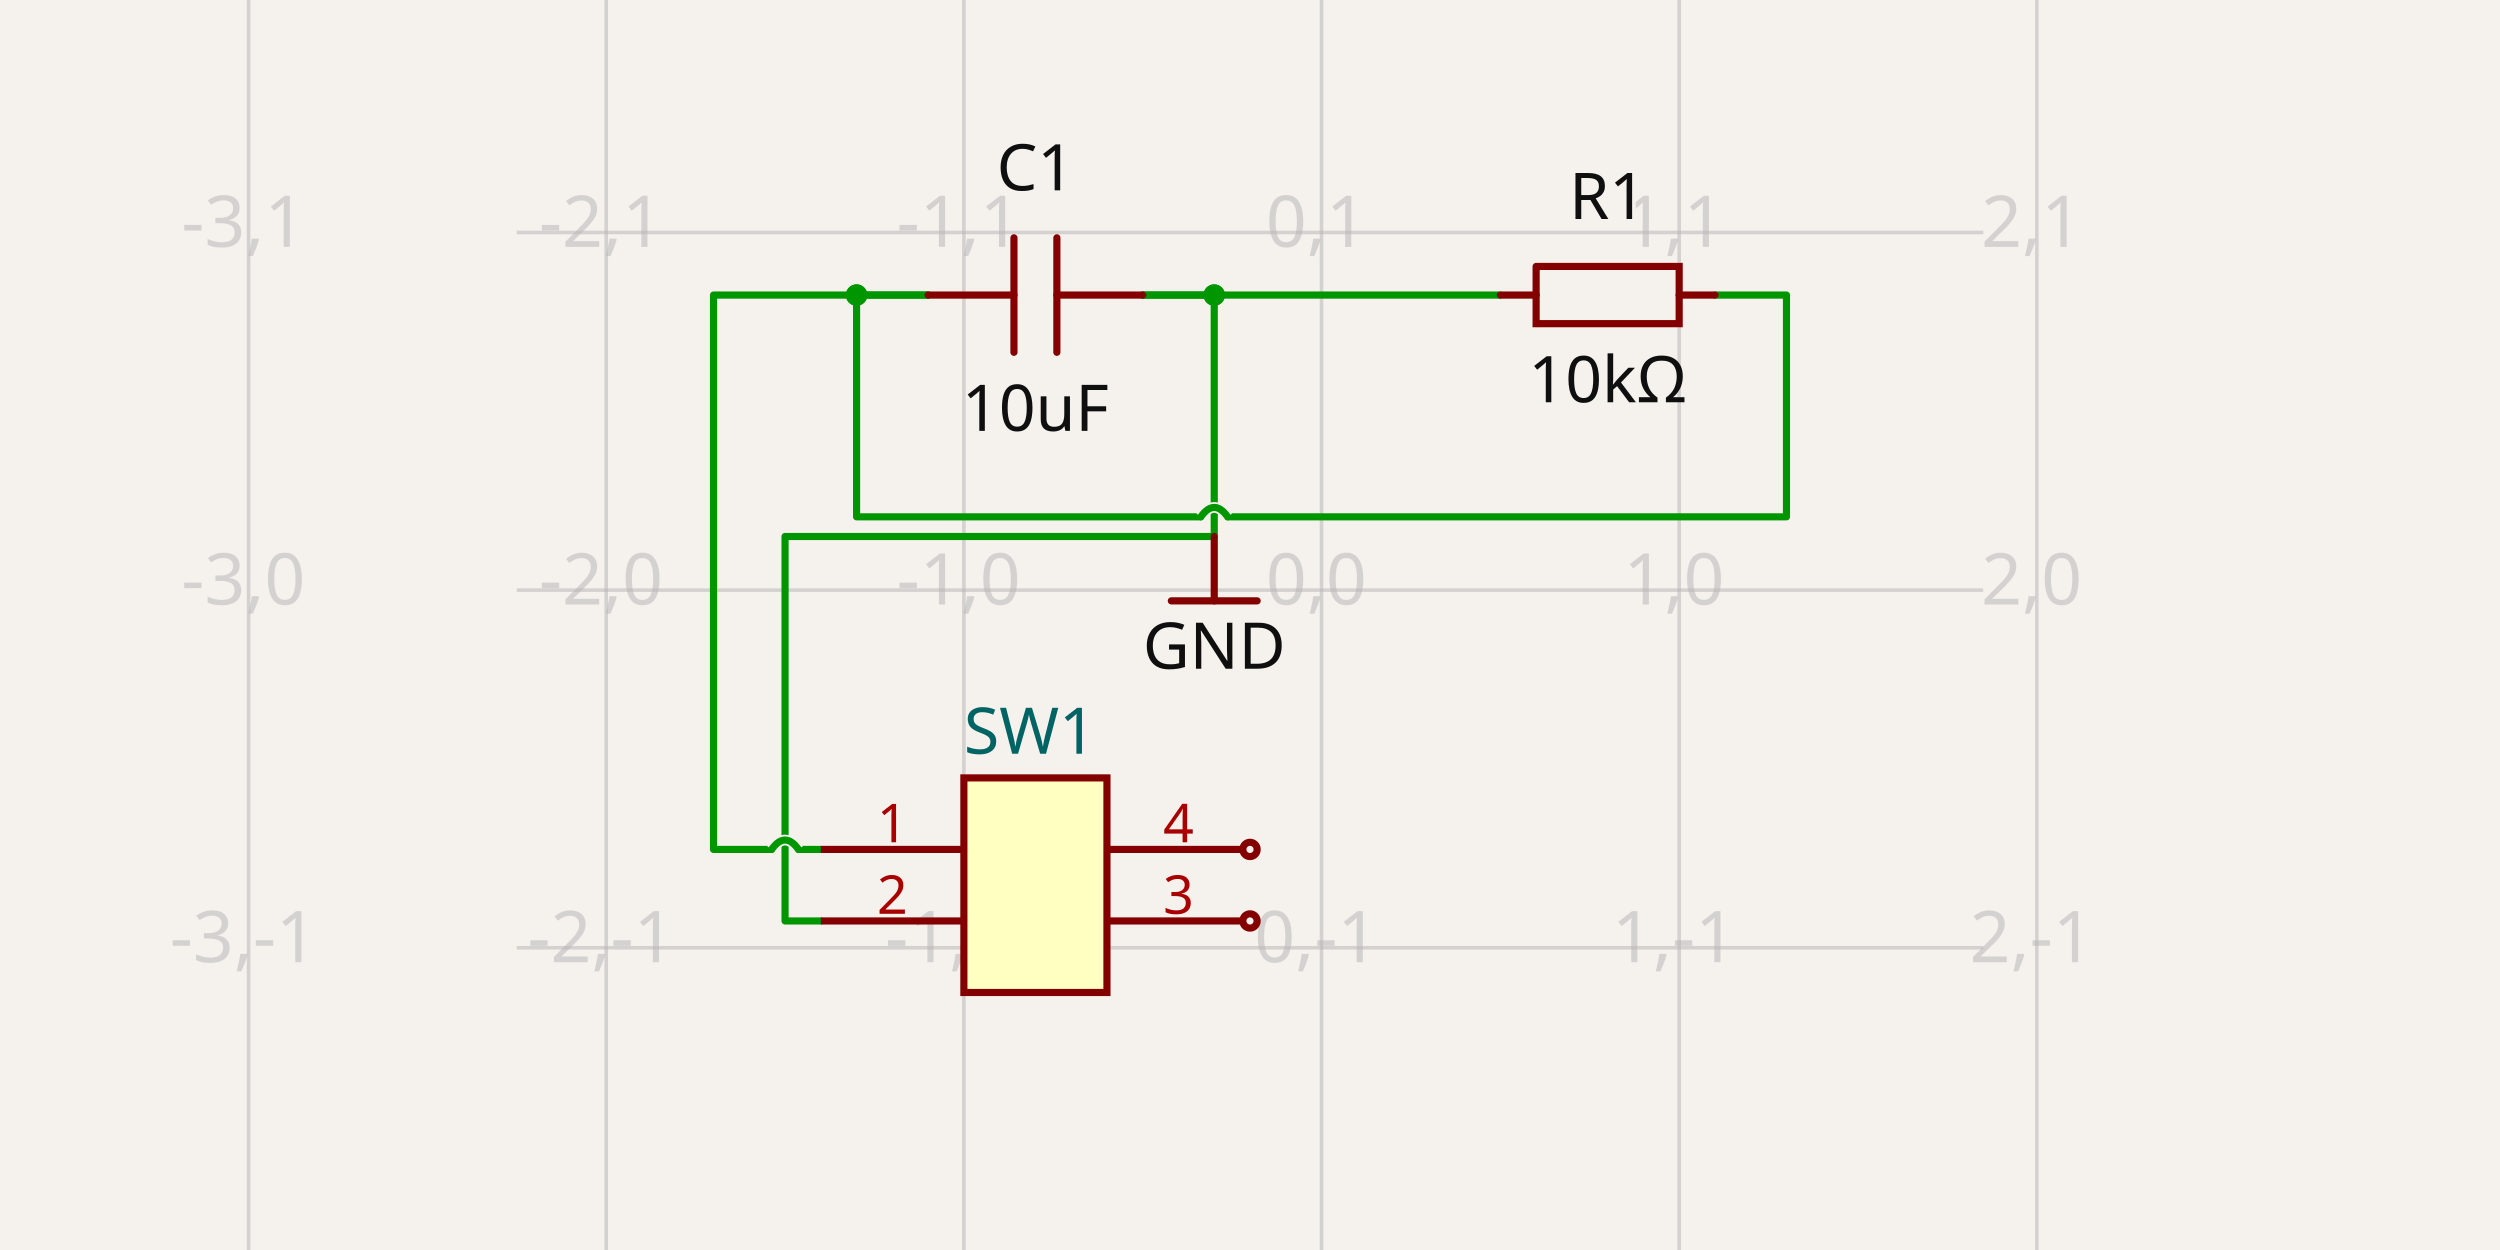
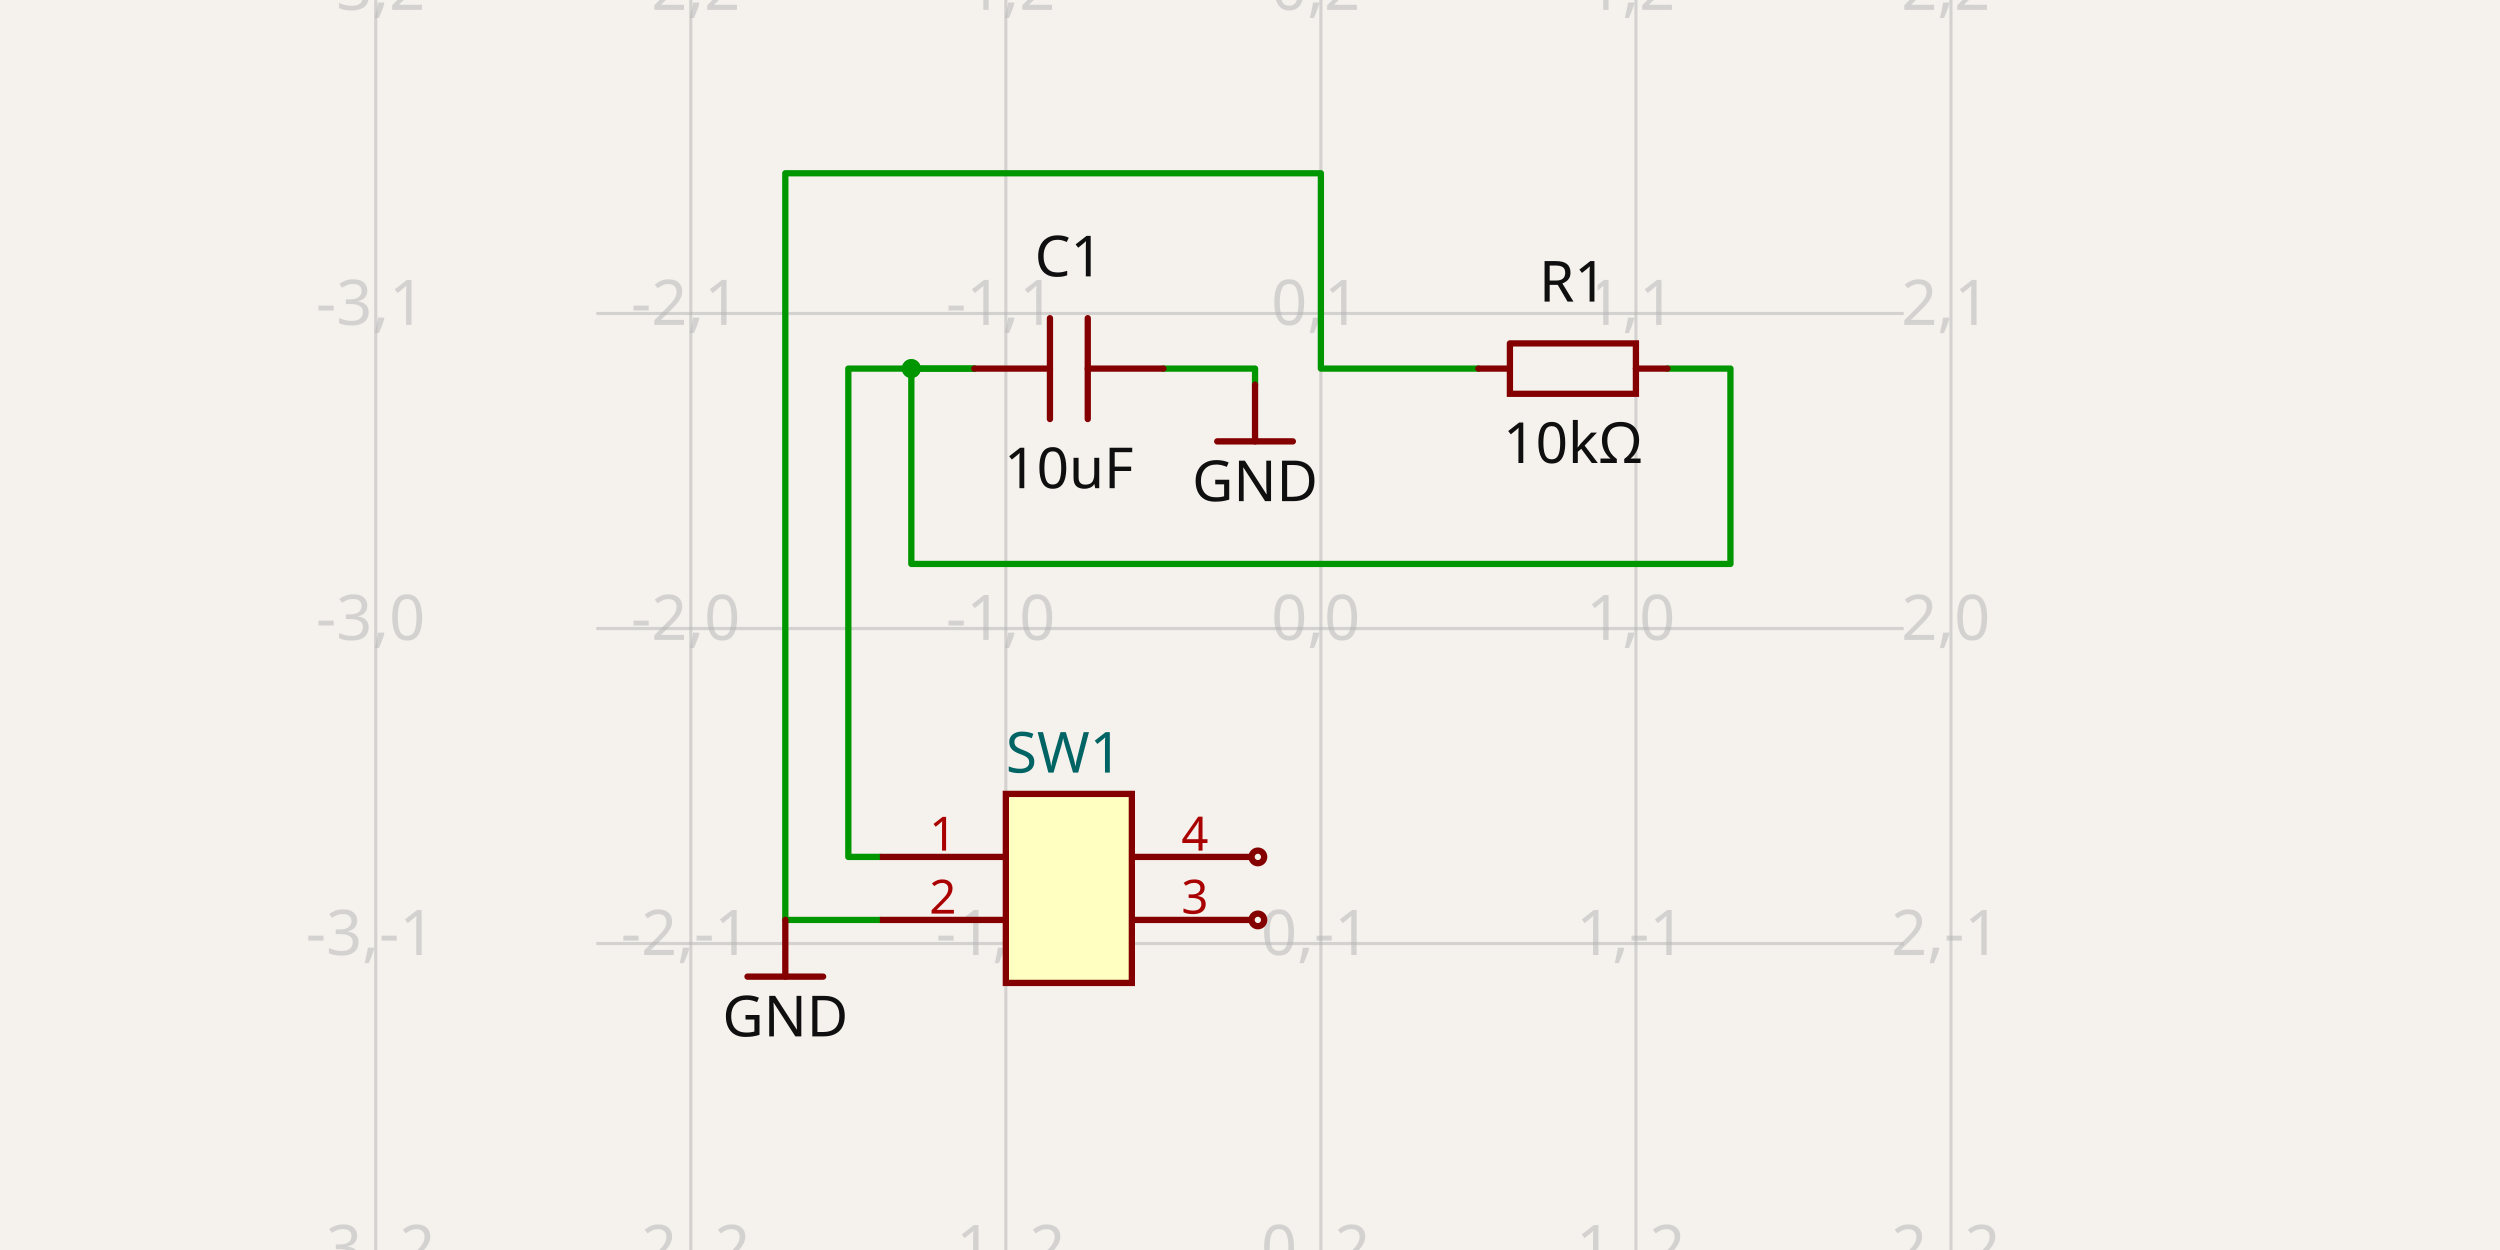
- <svg xmlns="http://www.w3.org/2000/svg" class="tscircuit-schematic" width="1200" height="600" style="background-color: rgb(245, 241, 237)" data-real-to-screen-transform="matrix(171.6738197425,0,0,-171.6738197425,634.3347639485,283.2618025751)" data-software-used-string="@tscircuit/core@0.0.1597">
+ <svg xmlns="http://www.w3.org/2000/svg" class="tscircuit-schematic" width="1200" height="600" style="background-color: rgb(245, 241, 237)" data-real-to-screen-transform="matrix(151.219840043,0,0,-151.219840043,634.0244640097,301.6835808858)" data-software-used-string="@tscircuit/core@0.0.1788">
  <style>
              .boundary { fill: rgb(245, 241, 237); }
              .schematic-boundary { fill: none; stroke: #fff; }
              .component { fill: none; stroke: rgb(132, 0, 0); }
              .chip { fill: rgb(255, 255, 194); stroke: rgb(132, 0, 0); }
              .component-pin { fill: none; stroke: rgb(132, 0, 0); }
              .text { font-family: sans-serif; fill: rgb(0, 150, 0); }
              .pin-number { fill: rgb(169, 0, 0); }
              .port-label { fill: rgb(0, 100, 100); }
              .component-name { fill: rgb(0, 100, 100); }
              
            </style>
  <rect class="boundary" x="0" y="0" width="1200" height="600" />
  <g class="grid sch-grid">
-     <line x1="119.313" y1="600" x2="119.313" y2="-2.5011104298755527e-11" stroke="rgb(181, 181, 181)" stroke-width="1.717" stroke-opacity="0.5" />
-     <line x1="290.987" y1="600" x2="290.987" y2="-2.5011104298755527e-11" stroke="rgb(181, 181, 181)" stroke-width="1.717" stroke-opacity="0.5" />
-     <line x1="462.661" y1="600" x2="462.661" y2="-2.5011104298755527e-11" stroke="rgb(181, 181, 181)" stroke-width="1.717" stroke-opacity="0.5" />
-     <line x1="634.335" y1="600" x2="634.335" y2="-2.5011104298755527e-11" stroke="rgb(181, 181, 181)" stroke-width="1.717" stroke-opacity="0.5" />
-     <line x1="806.009" y1="600" x2="806.009" y2="-2.5011104298755527e-11" stroke="rgb(181, 181, 181)" stroke-width="1.717" stroke-opacity="0.5" />
-     <line x1="977.682" y1="600" x2="977.682" y2="-2.5011104298755527e-11" stroke="rgb(181, 181, 181)" stroke-width="1.717" stroke-opacity="0.5" />
-     <line x1="248.069" y1="626.609" x2="951.931" y2="626.609" stroke="rgb(181, 181, 181)" stroke-width="1.717" stroke-opacity="0.5" />
-     <line x1="248.069" y1="454.936" x2="951.931" y2="454.936" stroke="rgb(181, 181, 181)" stroke-width="1.717" stroke-opacity="0.5" />
-     <line x1="248.069" y1="283.262" x2="951.931" y2="283.262" stroke="rgb(181, 181, 181)" stroke-width="1.717" stroke-opacity="0.5" />
-     <line x1="248.069" y1="111.588" x2="951.931" y2="111.588" stroke="rgb(181, 181, 181)" stroke-width="1.717" stroke-opacity="0.5" />
-     <line x1="248.069" y1="-60.086" x2="951.931" y2="-60.086" stroke="rgb(181, 181, 181)" stroke-width="1.717" stroke-opacity="0.5" />
-     <text x="116.813" y="621.609" fill="rgb(181, 181, 181)" font-size="34.335" fill-opacity="0.5" text-anchor="middle" dominant-baseline="middle" font-family="sans-serif">-3,-2</text>
-     <text x="116.813" y="449.936" fill="rgb(181, 181, 181)" font-size="34.335" fill-opacity="0.5" text-anchor="middle" dominant-baseline="middle" font-family="sans-serif">-3,-1</text>
-     <text x="116.813" y="278.262" fill="rgb(181, 181, 181)" font-size="34.335" fill-opacity="0.5" text-anchor="middle" dominant-baseline="middle" font-family="sans-serif">-3,0</text>
-     <text x="116.813" y="106.588" fill="rgb(181, 181, 181)" font-size="34.335" fill-opacity="0.5" text-anchor="middle" dominant-baseline="middle" font-family="sans-serif">-3,1</text>
-     <text x="116.813" y="-65.086" fill="rgb(181, 181, 181)" font-size="34.335" fill-opacity="0.5" text-anchor="middle" dominant-baseline="middle" font-family="sans-serif">-3,2</text>
-     <text x="288.487" y="621.609" fill="rgb(181, 181, 181)" font-size="34.335" fill-opacity="0.5" text-anchor="middle" dominant-baseline="middle" font-family="sans-serif">-2,-2</text>
-     <text x="288.487" y="449.936" fill="rgb(181, 181, 181)" font-size="34.335" fill-opacity="0.5" text-anchor="middle" dominant-baseline="middle" font-family="sans-serif">-2,-1</text>
-     <text x="288.487" y="278.262" fill="rgb(181, 181, 181)" font-size="34.335" fill-opacity="0.5" text-anchor="middle" dominant-baseline="middle" font-family="sans-serif">-2,0</text>
-     <text x="288.487" y="106.588" fill="rgb(181, 181, 181)" font-size="34.335" fill-opacity="0.5" text-anchor="middle" dominant-baseline="middle" font-family="sans-serif">-2,1</text>
-     <text x="288.487" y="-65.086" fill="rgb(181, 181, 181)" font-size="34.335" fill-opacity="0.5" text-anchor="middle" dominant-baseline="middle" font-family="sans-serif">-2,2</text>
-     <text x="460.161" y="621.609" fill="rgb(181, 181, 181)" font-size="34.335" fill-opacity="0.5" text-anchor="middle" dominant-baseline="middle" font-family="sans-serif">-1,-2</text>
-     <text x="460.161" y="449.936" fill="rgb(181, 181, 181)" font-size="34.335" fill-opacity="0.5" text-anchor="middle" dominant-baseline="middle" font-family="sans-serif">-1,-1</text>
-     <text x="460.161" y="278.262" fill="rgb(181, 181, 181)" font-size="34.335" fill-opacity="0.5" text-anchor="middle" dominant-baseline="middle" font-family="sans-serif">-1,0</text>
-     <text x="460.161" y="106.588" fill="rgb(181, 181, 181)" font-size="34.335" fill-opacity="0.5" text-anchor="middle" dominant-baseline="middle" font-family="sans-serif">-1,1</text>
-     <text x="460.161" y="-65.086" fill="rgb(181, 181, 181)" font-size="34.335" fill-opacity="0.5" text-anchor="middle" dominant-baseline="middle" font-family="sans-serif">-1,2</text>
-     <text x="631.835" y="621.609" fill="rgb(181, 181, 181)" font-size="34.335" fill-opacity="0.5" text-anchor="middle" dominant-baseline="middle" font-family="sans-serif">0,-2</text>
-     <text x="631.835" y="449.936" fill="rgb(181, 181, 181)" font-size="34.335" fill-opacity="0.5" text-anchor="middle" dominant-baseline="middle" font-family="sans-serif">0,-1</text>
-     <text x="631.835" y="278.262" fill="rgb(181, 181, 181)" font-size="34.335" fill-opacity="0.5" text-anchor="middle" dominant-baseline="middle" font-family="sans-serif">0,0</text>
-     <text x="631.835" y="106.588" fill="rgb(181, 181, 181)" font-size="34.335" fill-opacity="0.5" text-anchor="middle" dominant-baseline="middle" font-family="sans-serif">0,1</text>
-     <text x="631.835" y="-65.086" fill="rgb(181, 181, 181)" font-size="34.335" fill-opacity="0.5" text-anchor="middle" dominant-baseline="middle" font-family="sans-serif">0,2</text>
-     <text x="803.509" y="621.609" fill="rgb(181, 181, 181)" font-size="34.335" fill-opacity="0.5" text-anchor="middle" dominant-baseline="middle" font-family="sans-serif">1,-2</text>
-     <text x="803.509" y="449.936" fill="rgb(181, 181, 181)" font-size="34.335" fill-opacity="0.5" text-anchor="middle" dominant-baseline="middle" font-family="sans-serif">1,-1</text>
-     <text x="803.509" y="278.262" fill="rgb(181, 181, 181)" font-size="34.335" fill-opacity="0.5" text-anchor="middle" dominant-baseline="middle" font-family="sans-serif">1,0</text>
-     <text x="803.509" y="106.588" fill="rgb(181, 181, 181)" font-size="34.335" fill-opacity="0.5" text-anchor="middle" dominant-baseline="middle" font-family="sans-serif">1,1</text>
-     <text x="803.509" y="-65.086" fill="rgb(181, 181, 181)" font-size="34.335" fill-opacity="0.5" text-anchor="middle" dominant-baseline="middle" font-family="sans-serif">1,2</text>
-     <text x="975.182" y="621.609" fill="rgb(181, 181, 181)" font-size="34.335" fill-opacity="0.5" text-anchor="middle" dominant-baseline="middle" font-family="sans-serif">2,-2</text>
-     <text x="975.182" y="449.936" fill="rgb(181, 181, 181)" font-size="34.335" fill-opacity="0.5" text-anchor="middle" dominant-baseline="middle" font-family="sans-serif">2,-1</text>
-     <text x="975.182" y="278.262" fill="rgb(181, 181, 181)" font-size="34.335" fill-opacity="0.5" text-anchor="middle" dominant-baseline="middle" font-family="sans-serif">2,0</text>
-     <text x="975.182" y="106.588" fill="rgb(181, 181, 181)" font-size="34.335" fill-opacity="0.5" text-anchor="middle" dominant-baseline="middle" font-family="sans-serif">2,1</text>
-     <text x="975.182" y="-65.086" fill="rgb(181, 181, 181)" font-size="34.335" fill-opacity="0.5" text-anchor="middle" dominant-baseline="middle" font-family="sans-serif">2,2</text>
+     <line x1="180.365" y1="600" x2="180.365" y2="1.5006662579253316e-11" stroke="rgb(181, 181, 181)" stroke-width="1.512" stroke-opacity="0.5" />
+     <line x1="331.585" y1="600" x2="331.585" y2="1.5006662579253316e-11" stroke="rgb(181, 181, 181)" stroke-width="1.512" stroke-opacity="0.5" />
+     <line x1="482.805" y1="600" x2="482.805" y2="1.5006662579253316e-11" stroke="rgb(181, 181, 181)" stroke-width="1.512" stroke-opacity="0.5" />
+     <line x1="634.024" y1="600" x2="634.024" y2="1.5006662579253316e-11" stroke="rgb(181, 181, 181)" stroke-width="1.512" stroke-opacity="0.5" />
+     <line x1="785.244" y1="600" x2="785.244" y2="1.5006662579253316e-11" stroke="rgb(181, 181, 181)" stroke-width="1.512" stroke-opacity="0.5" />
+     <line x1="936.464" y1="600" x2="936.464" y2="1.5006662579253316e-11" stroke="rgb(181, 181, 181)" stroke-width="1.512" stroke-opacity="0.5" />
+     <line x1="286.219" y1="604.123" x2="913.781" y2="604.123" stroke="rgb(181, 181, 181)" stroke-width="1.512" stroke-opacity="0.5" />
+     <line x1="286.219" y1="452.903" x2="913.781" y2="452.903" stroke="rgb(181, 181, 181)" stroke-width="1.512" stroke-opacity="0.5" />
+     <line x1="286.219" y1="301.684" x2="913.781" y2="301.684" stroke="rgb(181, 181, 181)" stroke-width="1.512" stroke-opacity="0.5" />
+     <line x1="286.219" y1="150.464" x2="913.781" y2="150.464" stroke="rgb(181, 181, 181)" stroke-width="1.512" stroke-opacity="0.5" />
+     <line x1="286.219" y1="-0.756" x2="913.781" y2="-0.756" stroke="rgb(181, 181, 181)" stroke-width="1.512" stroke-opacity="0.5" />
+     <text x="177.865" y="599.123" fill="rgb(181, 181, 181)" font-size="30.244" fill-opacity="0.5" text-anchor="middle" dominant-baseline="middle" font-family="sans-serif">-3,-2</text>
+     <text x="177.865" y="447.903" fill="rgb(181, 181, 181)" font-size="30.244" fill-opacity="0.5" text-anchor="middle" dominant-baseline="middle" font-family="sans-serif">-3,-1</text>
+     <text x="177.865" y="296.684" fill="rgb(181, 181, 181)" font-size="30.244" fill-opacity="0.5" text-anchor="middle" dominant-baseline="middle" font-family="sans-serif">-3,0</text>
+     <text x="177.865" y="145.464" fill="rgb(181, 181, 181)" font-size="30.244" fill-opacity="0.5" text-anchor="middle" dominant-baseline="middle" font-family="sans-serif">-3,1</text>
+     <text x="177.865" y="-5.756" fill="rgb(181, 181, 181)" font-size="30.244" fill-opacity="0.5" text-anchor="middle" dominant-baseline="middle" font-family="sans-serif">-3,2</text>
+     <text x="329.085" y="599.123" fill="rgb(181, 181, 181)" font-size="30.244" fill-opacity="0.5" text-anchor="middle" dominant-baseline="middle" font-family="sans-serif">-2,-2</text>
+     <text x="329.085" y="447.903" fill="rgb(181, 181, 181)" font-size="30.244" fill-opacity="0.5" text-anchor="middle" dominant-baseline="middle" font-family="sans-serif">-2,-1</text>
+     <text x="329.085" y="296.684" fill="rgb(181, 181, 181)" font-size="30.244" fill-opacity="0.5" text-anchor="middle" dominant-baseline="middle" font-family="sans-serif">-2,0</text>
+     <text x="329.085" y="145.464" fill="rgb(181, 181, 181)" font-size="30.244" fill-opacity="0.5" text-anchor="middle" dominant-baseline="middle" font-family="sans-serif">-2,1</text>
+     <text x="329.085" y="-5.756" fill="rgb(181, 181, 181)" font-size="30.244" fill-opacity="0.5" text-anchor="middle" dominant-baseline="middle" font-family="sans-serif">-2,2</text>
+     <text x="480.305" y="599.123" fill="rgb(181, 181, 181)" font-size="30.244" fill-opacity="0.5" text-anchor="middle" dominant-baseline="middle" font-family="sans-serif">-1,-2</text>
+     <text x="480.305" y="447.903" fill="rgb(181, 181, 181)" font-size="30.244" fill-opacity="0.5" text-anchor="middle" dominant-baseline="middle" font-family="sans-serif">-1,-1</text>
+     <text x="480.305" y="296.684" fill="rgb(181, 181, 181)" font-size="30.244" fill-opacity="0.5" text-anchor="middle" dominant-baseline="middle" font-family="sans-serif">-1,0</text>
+     <text x="480.305" y="145.464" fill="rgb(181, 181, 181)" font-size="30.244" fill-opacity="0.5" text-anchor="middle" dominant-baseline="middle" font-family="sans-serif">-1,1</text>
+     <text x="480.305" y="-5.756" fill="rgb(181, 181, 181)" font-size="30.244" fill-opacity="0.5" text-anchor="middle" dominant-baseline="middle" font-family="sans-serif">-1,2</text>
+     <text x="631.524" y="599.123" fill="rgb(181, 181, 181)" font-size="30.244" fill-opacity="0.5" text-anchor="middle" dominant-baseline="middle" font-family="sans-serif">0,-2</text>
+     <text x="631.524" y="447.903" fill="rgb(181, 181, 181)" font-size="30.244" fill-opacity="0.5" text-anchor="middle" dominant-baseline="middle" font-family="sans-serif">0,-1</text>
+     <text x="631.524" y="296.684" fill="rgb(181, 181, 181)" font-size="30.244" fill-opacity="0.5" text-anchor="middle" dominant-baseline="middle" font-family="sans-serif">0,0</text>
+     <text x="631.524" y="145.464" fill="rgb(181, 181, 181)" font-size="30.244" fill-opacity="0.5" text-anchor="middle" dominant-baseline="middle" font-family="sans-serif">0,1</text>
+     <text x="631.524" y="-5.756" fill="rgb(181, 181, 181)" font-size="30.244" fill-opacity="0.5" text-anchor="middle" dominant-baseline="middle" font-family="sans-serif">0,2</text>
+     <text x="782.744" y="599.123" fill="rgb(181, 181, 181)" font-size="30.244" fill-opacity="0.5" text-anchor="middle" dominant-baseline="middle" font-family="sans-serif">1,-2</text>
+     <text x="782.744" y="447.903" fill="rgb(181, 181, 181)" font-size="30.244" fill-opacity="0.5" text-anchor="middle" dominant-baseline="middle" font-family="sans-serif">1,-1</text>
+     <text x="782.744" y="296.684" fill="rgb(181, 181, 181)" font-size="30.244" fill-opacity="0.5" text-anchor="middle" dominant-baseline="middle" font-family="sans-serif">1,0</text>
+     <text x="782.744" y="145.464" fill="rgb(181, 181, 181)" font-size="30.244" fill-opacity="0.5" text-anchor="middle" dominant-baseline="middle" font-family="sans-serif">1,1</text>
+     <text x="782.744" y="-5.756" fill="rgb(181, 181, 181)" font-size="30.244" fill-opacity="0.5" text-anchor="middle" dominant-baseline="middle" font-family="sans-serif">1,2</text>
+     <text x="933.964" y="599.123" fill="rgb(181, 181, 181)" font-size="30.244" fill-opacity="0.5" text-anchor="middle" dominant-baseline="middle" font-family="sans-serif">2,-2</text>
+     <text x="933.964" y="447.903" fill="rgb(181, 181, 181)" font-size="30.244" fill-opacity="0.5" text-anchor="middle" dominant-baseline="middle" font-family="sans-serif">2,-1</text>
+     <text x="933.964" y="296.684" fill="rgb(181, 181, 181)" font-size="30.244" fill-opacity="0.5" text-anchor="middle" dominant-baseline="middle" font-family="sans-serif">2,0</text>
+     <text x="933.964" y="145.464" fill="rgb(181, 181, 181)" font-size="30.244" fill-opacity="0.5" text-anchor="middle" dominant-baseline="middle" font-family="sans-serif">2,1</text>
+     <text x="933.964" y="-5.756" fill="rgb(181, 181, 181)" font-size="30.244" fill-opacity="0.5" text-anchor="middle" dominant-baseline="middle" font-family="sans-serif">2,2</text>
  </g>
  <g class="trace sch-trace" data-layer="base" data-circuit-json-type="schematic_trace" data-schematic-trace-id="schematic_trace_0" data-subcircuit-connectivity-map-key="unnamedsubcircuitsubcircuit_source_group_0_connectivity_net0">
-     <path d="M 393.991 407.725 L 383.262 407.725M 370.386 407.725 L 342.489 407.725 L 342.489 141.631 L 445.494 141.631" class="trace-invisible-hover-outline sch-trace-hitbox" stroke="rgb(0, 150, 0)" fill="none" stroke-width="27.468px" stroke-linecap="round" opacity="0" stroke-linejoin="round" />
-     <path class="sch-trace-path" d="M 393.991 407.725 L 383.262 407.725M 370.386 407.725 L 342.489 407.725 L 342.489 141.631 L 445.494 141.631" stroke="rgb(0, 150, 0)" fill="none" stroke-width="3.433px" stroke-linecap="round" stroke-linejoin="round" />
+     <path d="M 422.317 411.318 L 407.195 411.318 L 407.195 176.927 L 467.683 176.927" class="trace-invisible-hover-outline sch-trace-hitbox" stroke="rgb(0, 150, 0)" fill="none" stroke-width="24.195px" stroke-linecap="round" opacity="0" stroke-linejoin="round" />
+     <path class="sch-trace-path" d="M 422.317 411.318 L 407.195 411.318 L 407.195 176.927 L 467.683 176.927" stroke="rgb(0, 150, 0)" fill="none" stroke-width="3.024px" stroke-linecap="round" stroke-linejoin="round" />
  </g>
  <g class="trace sch-trace" data-layer="base" data-circuit-json-type="schematic_trace" data-schematic-trace-id="schematic_trace_1" data-subcircuit-connectivity-map-key="unnamedsubcircuitsubcircuit_source_group_0_connectivity_net0">
-     <path d="M 823.176 141.631 L 857.511 141.631 L 857.511 248.069 L 589.27 248.069M 576.395 248.069 L 411.159 248.069 L 411.159 141.631 L 445.494 141.631" class="trace-invisible-hover-outline sch-trace-hitbox" stroke="rgb(0, 150, 0)" fill="none" stroke-width="27.468px" stroke-linecap="round" opacity="0" stroke-linejoin="round" />
-     <path class="sch-trace-path" d="M 823.176 141.631 L 857.511 141.631 L 857.511 248.069 L 589.27 248.069M 576.395 248.069 L 411.159 248.069 L 411.159 141.631 L 445.494 141.631" stroke="rgb(0, 150, 0)" fill="none" stroke-width="3.433px" stroke-linecap="round" stroke-linejoin="round" />
+     <path d="M 800.366 176.927 L 830.61 176.927 L 830.61 270.684 L 437.439 270.684 L 437.439 176.927 L 467.683 176.927" class="trace-invisible-hover-outline sch-trace-hitbox" stroke="rgb(0, 150, 0)" fill="none" stroke-width="24.195px" stroke-linecap="round" opacity="0" stroke-linejoin="round" />
+     <path class="sch-trace-path" d="M 800.366 176.927 L 830.61 176.927 L 830.61 270.684 L 437.439 270.684 L 437.439 176.927 L 467.683 176.927" stroke="rgb(0, 150, 0)" fill="none" stroke-width="3.024px" stroke-linecap="round" stroke-linejoin="round" />
  </g>
  <g class="trace sch-trace" data-layer="base" data-circuit-json-type="schematic_trace" data-schematic-trace-id="schematic_trace_2" data-subcircuit-connectivity-map-key="unnamedsubcircuitsubcircuit_source_group_0_connectivity_net2">
-     <path d="M 720.172 141.631 L 548.498 141.631" class="trace-invisible-hover-outline sch-trace-hitbox" stroke="rgb(0, 150, 0)" fill="none" stroke-width="27.468px" stroke-linecap="round" opacity="0" stroke-linejoin="round" />
-     <path class="sch-trace-path" d="M 720.172 141.631 L 548.498 141.631" stroke="rgb(0, 150, 0)" fill="none" stroke-width="3.433px" stroke-linecap="round" stroke-linejoin="round" />
+     <path d="M 422.317 441.562 L 376.951 441.562 L 376.951 83.171 L 634.024 83.171 L 634.024 176.927 L 709.634 176.927" class="trace-invisible-hover-outline sch-trace-hitbox" stroke="rgb(0, 150, 0)" fill="none" stroke-width="24.195px" stroke-linecap="round" opacity="0" stroke-linejoin="round" />
+     <path class="sch-trace-path" d="M 422.317 441.562 L 376.951 441.562 L 376.951 83.171 L 634.024 83.171 L 634.024 176.927 L 709.634 176.927" stroke="rgb(0, 150, 0)" fill="none" stroke-width="3.024px" stroke-linecap="round" stroke-linejoin="round" />
  </g>
  <g class="trace sch-trace" data-layer="base" data-circuit-json-type="schematic_trace" data-schematic-trace-id="schematic_trace_3" data-subcircuit-connectivity-map-key="unnamedsubcircuitsubcircuit_source_group_0_connectivity_net2">
-     <path d="M 393.991 442.06 L 376.824 442.06 L 376.824 257.511 L 582.833 257.511 L 582.833 141.631 L 548.498 141.631" class="trace-invisible-hover-outline sch-trace-hitbox" stroke="rgb(0, 150, 0)" fill="none" stroke-width="27.468px" stroke-linecap="round" opacity="0" stroke-linejoin="round" />
-     <path class="sch-trace-path" d="M 393.991 442.06 L 376.824 442.06 L 376.824 257.511 L 582.833 257.511 L 582.833 141.631 L 548.498 141.631" stroke="rgb(0, 150, 0)" fill="none" stroke-width="3.433px" stroke-linecap="round" stroke-linejoin="round" />
+     <path d="M 558.415 176.927 L 602.42 176.927 L 602.42 184.639" class="trace-invisible-hover-outline sch-trace-hitbox" stroke="rgb(0, 150, 0)" fill="none" stroke-width="24.195px" stroke-linecap="round" opacity="0" stroke-linejoin="round" />
+     <path class="sch-trace-path" d="M 558.415 176.927 L 602.42 176.927 L 602.42 184.639" stroke="rgb(0, 150, 0)" fill="none" stroke-width="3.024px" stroke-linecap="round" stroke-linejoin="round" />
  </g>
  <g class="trace-overlays sch-trace-overlays" data-layer="overlay" data-circuit-json-type="schematic_trace" data-schematic-trace-id="schematic_trace_0" data-subcircuit-connectivity-map-key="unnamedsubcircuitsubcircuit_source_group_0_connectivity_net0">
-     <path class="trace-crossing-outline sch-trace-crossing-outline" d="M 383.262 407.725 Q 376.824 398.712 370.386 407.725" stroke="rgb(245, 241, 237)" fill="none" stroke-width="5.15px" stroke-linecap="butt" />
-     <path class="sch-trace-crossing-path" d="M 383.262 407.725 Q 376.824 398.712 370.386 407.725" stroke="rgb(0, 150, 0)" fill="none" stroke-width="3.433px" stroke-linecap="round" />
-     <circle cx="411.159" cy="141.631" r="5.15" class="trace-junction sch-trace-junction" fill="rgb(0, 150, 0)" />
+     <circle cx="437.439" cy="176.927" r="4.537" class="trace-junction sch-trace-junction" fill="rgb(0, 150, 0)" />
  </g>
  <g class="trace-overlays sch-trace-overlays" data-layer="overlay" data-circuit-json-type="schematic_trace" data-schematic-trace-id="schematic_trace_1" data-subcircuit-connectivity-map-key="unnamedsubcircuitsubcircuit_source_group_0_connectivity_net0">
-     <path class="trace-crossing-outline sch-trace-crossing-outline" d="M 589.27 248.069 Q 582.833 239.056 576.395 248.069" stroke="rgb(245, 241, 237)" fill="none" stroke-width="5.15px" stroke-linecap="butt" />
-     <path class="sch-trace-crossing-path" d="M 589.27 248.069 Q 582.833 239.056 576.395 248.069" stroke="rgb(0, 150, 0)" fill="none" stroke-width="3.433px" stroke-linecap="round" />
-     <circle cx="411.159" cy="141.631" r="5.15" class="trace-junction sch-trace-junction" fill="rgb(0, 150, 0)" />
+     <circle cx="437.439" cy="176.927" r="4.537" class="trace-junction sch-trace-junction" fill="rgb(0, 150, 0)" />
  </g>
-   <g class="trace-overlays sch-trace-overlays" data-layer="overlay" data-circuit-json-type="schematic_trace" data-schematic-trace-id="schematic_trace_2" data-subcircuit-connectivity-map-key="unnamedsubcircuitsubcircuit_source_group_0_connectivity_net2">
-     <circle cx="582.833" cy="141.631" r="5.15" class="trace-junction sch-trace-junction" fill="rgb(0, 150, 0)" />
-   </g>
-   <g class="trace-overlays sch-trace-overlays" data-layer="overlay" data-circuit-json-type="schematic_trace" data-schematic-trace-id="schematic_trace_3" data-subcircuit-connectivity-map-key="unnamedsubcircuitsubcircuit_source_group_0_connectivity_net2">
-     <circle cx="582.833" cy="141.631" r="5.15" class="trace-junction sch-trace-junction" fill="rgb(0, 150, 0)" />
-   </g>
+   <g class="trace-overlays sch-trace-overlays" data-layer="overlay" data-circuit-json-type="schematic_trace" data-schematic-trace-id="schematic_trace_2" data-subcircuit-connectivity-map-key="unnamedsubcircuitsubcircuit_source_group_0_connectivity_net2" />
+   <g class="trace-overlays sch-trace-overlays" data-layer="overlay" data-circuit-json-type="schematic_trace" data-schematic-trace-id="schematic_trace_3" data-subcircuit-connectivity-map-key="unnamedsubcircuitsubcircuit_source_group_0_connectivity_net2" />
  <g class="sch-component" data-circuit-json-type="schematic_component" data-schematic-component-id="schematic_component_0">
-     <rect class="component-overlay sch-component-overlay" x="445.494" y="114.16" width="103.004" height="54.942" fill="transparent" />
-     <path class="sch-component-symbol-path" d="M 548.498 141.631 L 507.296 141.631" stroke="rgb(132, 0, 0)" fill="none" stroke-width="3.433px" stroke-linecap="round" />
-     <path class="sch-component-symbol-path" d="M 486.695 141.631 L 445.494 141.631" stroke="rgb(132, 0, 0)" fill="none" stroke-width="3.433px" stroke-linecap="round" />
-     <path class="sch-component-symbol-path" d="M 507.296 114.16 L 507.296 169.102" stroke="rgb(132, 0, 0)" fill="none" stroke-width="3.433px" stroke-linecap="round" />
-     <path class="sch-component-symbol-path" d="M 486.695 114.16 L 486.695 169.102" stroke="rgb(132, 0, 0)" fill="none" stroke-width="3.433px" stroke-linecap="round" />
-     <text class="sch-component-name sch-component-text" x="496.996" y="100.429" stroke="rgb(245, 241, 237)" stroke-width="3.433px" paint-order="stroke" fill="rgb(15, 15, 15)" font-family="sans-serif" text-anchor="middle" dominant-baseline="ideographic" font-size="30.901px">C1</text>
-     <text class="sch-component-text" x="496.996" y="182.833" fill="rgb(15, 15, 15)" font-family="sans-serif" text-anchor="middle" dominant-baseline="hanging" font-size="30.901px">10uF</text>
+     <rect class="component-overlay sch-component-overlay" x="467.683" y="152.729" width="90.732" height="48.396" fill="transparent" />
+     <path class="sch-component-symbol-path" d="M 558.415 176.927 L 522.122 176.927" stroke="rgb(132, 0, 0)" fill="none" stroke-width="3.024px" stroke-linecap="round" />
+     <path class="sch-component-symbol-path" d="M 503.975 176.927 L 467.683 176.927" stroke="rgb(132, 0, 0)" fill="none" stroke-width="3.024px" stroke-linecap="round" />
+     <path class="sch-component-symbol-path" d="M 522.122 152.729 L 522.122 201.125" stroke="rgb(132, 0, 0)" fill="none" stroke-width="3.024px" stroke-linecap="round" />
+     <path class="sch-component-symbol-path" d="M 503.975 152.729 L 503.975 201.125" stroke="rgb(132, 0, 0)" fill="none" stroke-width="3.024px" stroke-linecap="round" />
+     <text class="sch-component-name sch-component-text" x="513.049" y="140.634" stroke="rgb(245, 241, 237)" stroke-width="3.024px" paint-order="stroke" fill="rgb(15, 15, 15)" font-family="sans-serif" text-anchor="middle" dominant-baseline="ideographic" font-size="27.22px">C1</text>
+     <text class="sch-component-text" x="513.049" y="213.22" fill="rgb(15, 15, 15)" font-family="sans-serif" text-anchor="middle" dominant-baseline="hanging" font-size="27.22px">10uF</text>
  </g>
  <g class="sch-component" data-circuit-json-type="schematic_component" data-schematic-component-id="schematic_component_1">
-     <rect class="component-overlay sch-component-overlay" x="720.172" y="127.9" width="103.004" height="27.461" fill="transparent" />
-     <path class="sch-component-symbol-path" d="M 720.172 141.631 L 737.342 141.631" stroke="rgb(132, 0, 0)" fill="none" stroke-width="3.433px" stroke-linecap="round" />
-     <path class="sch-component-symbol-path" d="M 806.005 141.631 L 823.176 141.631" stroke="rgb(132, 0, 0)" fill="none" stroke-width="3.433px" stroke-linecap="round" />
-     <path class="sch-component-symbol-path" d="M 737.342 127.9 L 806.005 127.9 L 806.005 155.361 L 737.342 155.361 L 737.342 127.9" stroke="rgb(132, 0, 0)" fill="none" stroke-width="3.433px" stroke-linecap="round" />
-     <text class="sch-component-name sch-component-text" x="771.674" y="114.163" stroke="rgb(245, 241, 237)" stroke-width="3.433px" paint-order="stroke" fill="rgb(15, 15, 15)" font-family="sans-serif" text-anchor="middle" dominant-baseline="ideographic" font-size="30.901px">R1</text>
-     <text class="sch-component-text" x="771.674" y="169.099" fill="rgb(15, 15, 15)" font-family="sans-serif" text-anchor="middle" dominant-baseline="hanging" font-size="30.901px">10kΩ</text>
+     <rect class="component-overlay sch-component-overlay" x="709.634" y="164.833" width="90.732" height="24.189" fill="transparent" />
+     <path class="sch-component-symbol-path" d="M 709.634 176.927 L 724.759 176.927" stroke="rgb(132, 0, 0)" fill="none" stroke-width="3.024px" stroke-linecap="round" />
+     <path class="sch-component-symbol-path" d="M 785.241 176.927 L 800.366 176.927" stroke="rgb(132, 0, 0)" fill="none" stroke-width="3.024px" stroke-linecap="round" />
+     <path class="sch-component-symbol-path" d="M 724.759 164.833 L 785.241 164.833 L 785.241 189.022 L 724.759 189.022 L 724.759 164.833" stroke="rgb(132, 0, 0)" fill="none" stroke-width="3.024px" stroke-linecap="round" />
+     <text class="sch-component-name sch-component-text" x="755" y="152.732" stroke="rgb(245, 241, 237)" stroke-width="3.024px" paint-order="stroke" fill="rgb(15, 15, 15)" font-family="sans-serif" text-anchor="middle" dominant-baseline="ideographic" font-size="27.22px">R1</text>
+     <text class="sch-component-text" x="755" y="201.122" fill="rgb(15, 15, 15)" font-family="sans-serif" text-anchor="middle" dominant-baseline="hanging" font-size="27.22px">10kΩ</text>
  </g>
  <g class="sch-component" data-circuit-json-type="schematic_component" data-schematic-component-id="schematic_component_2">
-     <rect class="component chip sch-component-body" x="462.661" y="373.391" width="68.67" height="103.004" stroke-width="3.433px" fill="rgb(255, 255, 194)" stroke="rgb(132, 0, 0)" />
-     <rect class="component-overlay sch-component-overlay" x="462.661" y="373.391" width="68.67" height="103.004" fill="transparent" />
-     <text class="sch-text" x="462.661" y="498.712" fill="#006464" text-anchor="start" dominant-baseline="middle" font-family="sans-serif" font-size="30.901px" transform="rotate(0, 462.6609, 498.7124)" />
-     <text class="sch-text" x="462.661" y="351.073" fill="#006464" text-anchor="start" dominant-baseline="middle" font-family="sans-serif" font-size="30.901px" transform="rotate(0, 462.6609, 351.073)">SW1</text>
-     <line class="component-pin sch-component-pin sch-port-line" x1="462.661" y1="407.725" x2="393.991" y2="407.725" stroke-width="3.433px" />
+     <rect class="component chip sch-component-body" x="482.805" y="381.074" width="60.488" height="90.732" stroke-width="3.024px" fill="rgb(255, 255, 194)" stroke="rgb(132, 0, 0)" />
+     <rect class="component-overlay sch-component-overlay" x="482.805" y="381.074" width="60.488" height="90.732" fill="transparent" />
+     <text class="sch-text" x="482.805" y="491.464" fill="#006464" text-anchor="start" dominant-baseline="middle" font-family="sans-serif" font-size="27.22px" transform="rotate(0, 482.8046, 491.4645)" />
+     <text class="sch-text" x="482.805" y="361.415" fill="#006464" text-anchor="start" dominant-baseline="middle" font-family="sans-serif" font-size="27.22px" transform="rotate(0, 482.8046, 361.4154)">SW1</text>
+     <line class="component-pin sch-component-pin sch-port-line" x1="482.805" y1="411.318" x2="422.317" y2="411.318" stroke-width="3.024px" />
    <g class="sch-port" data-schematic-port-id="source_port_4">
-       <rect x="390.558" y="404.292" width="6.867" height="6.867" opacity="0" />
+       <rect x="419.292" y="408.294" width="6.049" height="6.049" opacity="0" />
    </g>
-     <text class="pin-number sch-pin-number" x="428.326" y="404.292" style="font-family: sans-serif;" fill="rgb(169, 0, 0)" text-anchor="middle" dominant-baseline="auto" font-size="25.751px" transform="">1</text>
-     <line class="component-pin sch-component-pin sch-port-line" x1="462.661" y1="442.06" x2="393.991" y2="442.06" stroke-width="3.433px" />
+     <text class="pin-number sch-pin-number" x="452.561" y="408.294" style="font-family: sans-serif;" fill="rgb(169, 0, 0)" text-anchor="middle" dominant-baseline="auto" font-size="22.683px" transform="">1</text>
+     <line class="component-pin sch-component-pin sch-port-line" x1="482.805" y1="441.562" x2="422.317" y2="441.562" stroke-width="3.024px" />
    <g class="sch-port" data-schematic-port-id="source_port_5">
-       <rect x="390.558" y="438.627" width="6.867" height="6.867" opacity="0" />
+       <rect x="419.292" y="438.538" width="6.049" height="6.049" opacity="0" />
    </g>
-     <text class="pin-number sch-pin-number" x="428.326" y="438.627" style="font-family: sans-serif;" fill="rgb(169, 0, 0)" text-anchor="middle" dominant-baseline="auto" font-size="25.751px" transform="">2</text>
-     <line class="component-pin sch-component-pin sch-port-line" x1="531.33" y1="442.06" x2="596.567" y2="442.06" stroke-width="3.433px" />
+     <text class="pin-number sch-pin-number" x="452.561" y="438.538" style="font-family: sans-serif;" fill="rgb(169, 0, 0)" text-anchor="middle" dominant-baseline="auto" font-size="22.683px" transform="">2</text>
+     <line class="component-pin sch-component-pin sch-port-line" x1="543.293" y1="441.562" x2="600.756" y2="441.562" stroke-width="3.024px" />
    <g class="sch-port" data-schematic-port-id="source_port_6">
-       <circle class="component-pin sch-component-pin sch-port-terminal" cx="600" cy="442.06" r="3.433" stroke-width="3.433px" />
-       <rect x="596.567" y="438.627" width="6.867" height="6.867" opacity="0" />
+       <circle class="component-pin sch-component-pin sch-port-terminal" cx="603.78" cy="441.562" r="3.024" stroke-width="3.024px" />
+       <rect x="600.756" y="438.538" width="6.049" height="6.049" opacity="0" />
    </g>
-     <text class="pin-number sch-pin-number" x="565.665" y="438.627" style="font-family: sans-serif;" fill="rgb(169, 0, 0)" text-anchor="middle" dominant-baseline="auto" font-size="25.751px" transform="">3</text>
-     <line class="component-pin sch-component-pin sch-port-line" x1="531.33" y1="407.725" x2="596.567" y2="407.725" stroke-width="3.433px" />
+     <text class="pin-number sch-pin-number" x="573.537" y="438.538" style="font-family: sans-serif;" fill="rgb(169, 0, 0)" text-anchor="middle" dominant-baseline="auto" font-size="22.683px" transform="">3</text>
+     <line class="component-pin sch-component-pin sch-port-line" x1="543.293" y1="411.318" x2="600.756" y2="411.318" stroke-width="3.024px" />
    <g class="sch-port" data-schematic-port-id="source_port_7">
-       <circle class="component-pin sch-component-pin sch-port-terminal" cx="600" cy="407.725" r="3.433" stroke-width="3.433px" />
-       <rect x="596.567" y="404.292" width="6.867" height="6.867" opacity="0" />
+       <circle class="component-pin sch-component-pin sch-port-terminal" cx="603.78" cy="411.318" r="3.024" stroke-width="3.024px" />
+       <rect x="600.756" y="408.294" width="6.049" height="6.049" opacity="0" />
    </g>
-     <text class="pin-number sch-pin-number" x="565.665" y="404.292" style="font-family: sans-serif;" fill="rgb(169, 0, 0)" text-anchor="middle" dominant-baseline="auto" font-size="25.751px" transform="">4</text>
+     <text class="pin-number sch-pin-number" x="573.537" y="408.294" style="font-family: sans-serif;" fill="rgb(169, 0, 0)" text-anchor="middle" dominant-baseline="auto" font-size="22.683px" transform="">4</text>
  </g>
  <g class="schematic-port-hover sch-port-hover" data-schematic-port-id="source_port_0">
-     <circle cx="445.494" cy="141.631" r="6.867" fill="red" opacity="0" />
+     <circle cx="467.683" cy="176.927" r="6.049" fill="red" opacity="0" />
  </g>
  <g class="schematic-port-hover sch-port-hover" data-schematic-port-id="source_port_1">
-     <circle cx="548.498" cy="141.631" r="6.867" fill="red" opacity="0" />
+     <circle cx="558.415" cy="176.927" r="6.049" fill="red" opacity="0" />
  </g>
  <g class="schematic-port-hover sch-port-hover" data-schematic-port-id="source_port_2">
-     <circle cx="720.172" cy="141.631" r="6.867" fill="red" opacity="0" />
+     <circle cx="709.634" cy="176.927" r="6.049" fill="red" opacity="0" />
  </g>
  <g class="schematic-port-hover sch-port-hover" data-schematic-port-id="source_port_3">
-     <circle cx="823.176" cy="141.631" r="6.867" fill="red" opacity="0" />
+     <circle cx="800.366" cy="176.927" r="6.049" fill="red" opacity="0" />
  </g>
  <g class="schematic-port-hover sch-port-hover" data-schematic-port-id="source_port_4">
-     <circle cx="393.991" cy="407.725" r="6.867" fill="red" opacity="0" />
+     <circle cx="422.317" cy="411.318" r="6.049" fill="red" opacity="0" />
  </g>
  <g class="schematic-port-hover sch-port-hover" data-schematic-port-id="source_port_5">
-     <circle cx="393.991" cy="442.06" r="6.867" fill="red" opacity="0" />
+     <circle cx="422.317" cy="441.562" r="6.049" fill="red" opacity="0" />
  </g>
  <g class="schematic-port-hover sch-port-hover" data-schematic-port-id="source_port_6">
-     <circle cx="600" cy="442.06" r="6.867" fill="red" opacity="0" />
+     <circle cx="603.78" cy="441.562" r="6.049" fill="red" opacity="0" />
  </g>
  <g class="schematic-port-hover sch-port-hover" data-schematic-port-id="source_port_7">
-     <circle cx="600" cy="407.725" r="6.867" fill="red" opacity="0" />
+     <circle cx="603.78" cy="411.318" r="6.049" fill="red" opacity="0" />
  </g>
-   <rect class="component-overlay sch-component-overlay sch-net-label-overlay" data-circuit-json-type="schematic_net_label" data-schematic-net-label-id="schematic_net_label_0" x="562.232" y="257.511" width="41.202" height="30.901" fill="transparent" />
-   <path class="sch-net-label-symbol-path" data-circuit-json-type="schematic_net_label" data-schematic-net-label-id="schematic_net_label_0" d="M 562.232 288.412 L 603.433 288.412" stroke="rgb(132, 0, 0)" fill="none" stroke-width="3.433px" stroke-linecap="round" />
-   <path class="sch-net-label-symbol-path" data-circuit-json-type="schematic_net_label" data-schematic-net-label-id="schematic_net_label_0" d="M 582.833 288.412 L 582.833 257.511" stroke="rgb(132, 0, 0)" fill="none" stroke-width="3.433px" stroke-linecap="round" />
-   <text class="sch-net-label-symbol-text" data-circuit-json-type="schematic_net_label" data-schematic-net-label-id="schematic_net_label_0" x="582.833" y="296.996" fill="rgb(15, 15, 15)" font-family="sans-serif" text-anchor="middle" dominant-baseline="hanging" font-size="30.901px">GND</text>
+   <rect class="component-overlay sch-component-overlay sch-net-label-overlay" data-circuit-json-type="schematic_net_label" data-schematic-net-label-id="schematic_net_label_0" x="358.804" y="441.562" width="36.293" height="27.22" fill="transparent" />
+   <path class="sch-net-label-symbol-path" data-circuit-json-type="schematic_net_label" data-schematic-net-label-id="schematic_net_label_0" d="M 358.804 468.782 L 395.097 468.782" stroke="rgb(132, 0, 0)" fill="none" stroke-width="3.024px" stroke-linecap="round" />
+   <path class="sch-net-label-symbol-path" data-circuit-json-type="schematic_net_label" data-schematic-net-label-id="schematic_net_label_0" d="M 376.951 468.782 L 376.951 441.562" stroke="rgb(132, 0, 0)" fill="none" stroke-width="3.024px" stroke-linecap="round" />
+   <text class="sch-net-label-symbol-text" data-circuit-json-type="schematic_net_label" data-schematic-net-label-id="schematic_net_label_0" x="376.951" y="476.342" fill="rgb(15, 15, 15)" font-family="sans-serif" text-anchor="middle" dominant-baseline="hanging" font-size="27.22px">GND</text>
+   <rect class="component-overlay sch-component-overlay sch-net-label-overlay" data-circuit-json-type="schematic_net_label" data-schematic-net-label-id="schematic_net_label_1" x="584.273" y="184.639" width="36.293" height="27.22" fill="transparent" />
+   <path class="sch-net-label-symbol-path" data-circuit-json-type="schematic_net_label" data-schematic-net-label-id="schematic_net_label_1" d="M 584.273 211.859 L 620.566 211.859" stroke="rgb(132, 0, 0)" fill="none" stroke-width="3.024px" stroke-linecap="round" />
+   <path class="sch-net-label-symbol-path" data-circuit-json-type="schematic_net_label" data-schematic-net-label-id="schematic_net_label_1" d="M 602.42 211.859 L 602.42 184.639" stroke="rgb(132, 0, 0)" fill="none" stroke-width="3.024px" stroke-linecap="round" />
+   <text class="sch-net-label-symbol-text" data-circuit-json-type="schematic_net_label" data-schematic-net-label-id="schematic_net_label_1" x="602.42" y="219.42" fill="rgb(15, 15, 15)" font-family="sans-serif" text-anchor="middle" dominant-baseline="hanging" font-size="27.22px">GND</text>
</svg>
